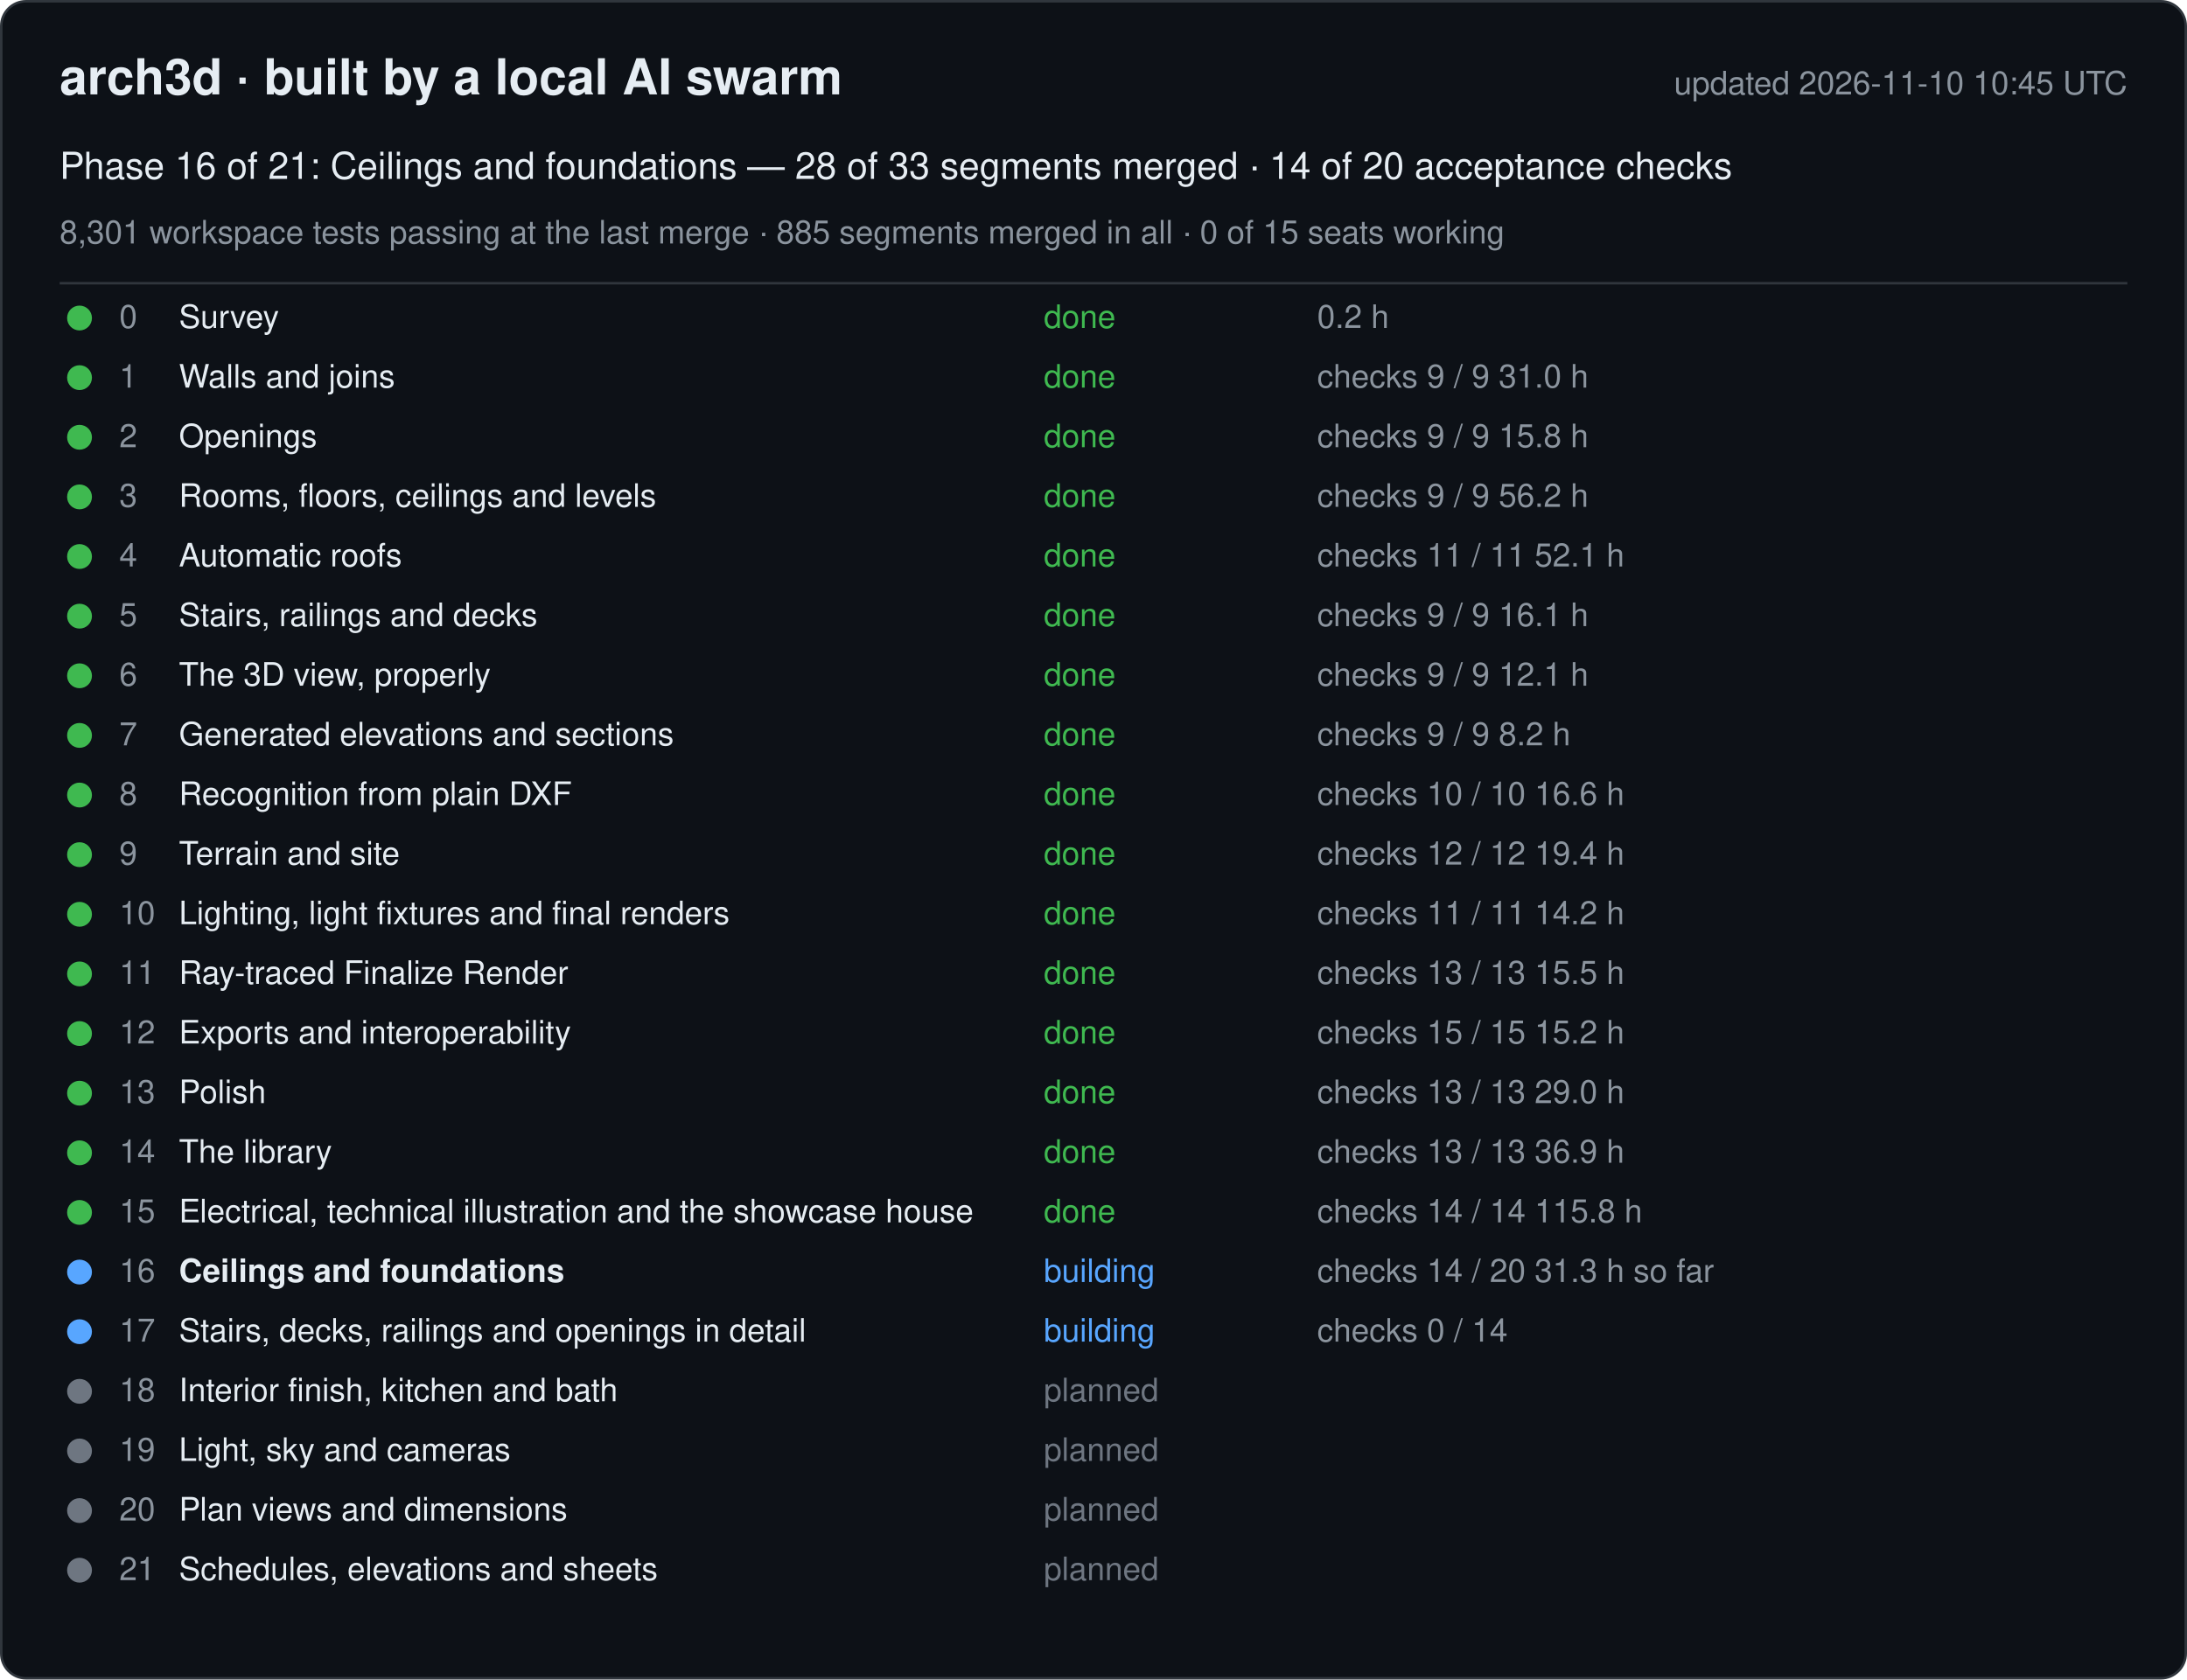
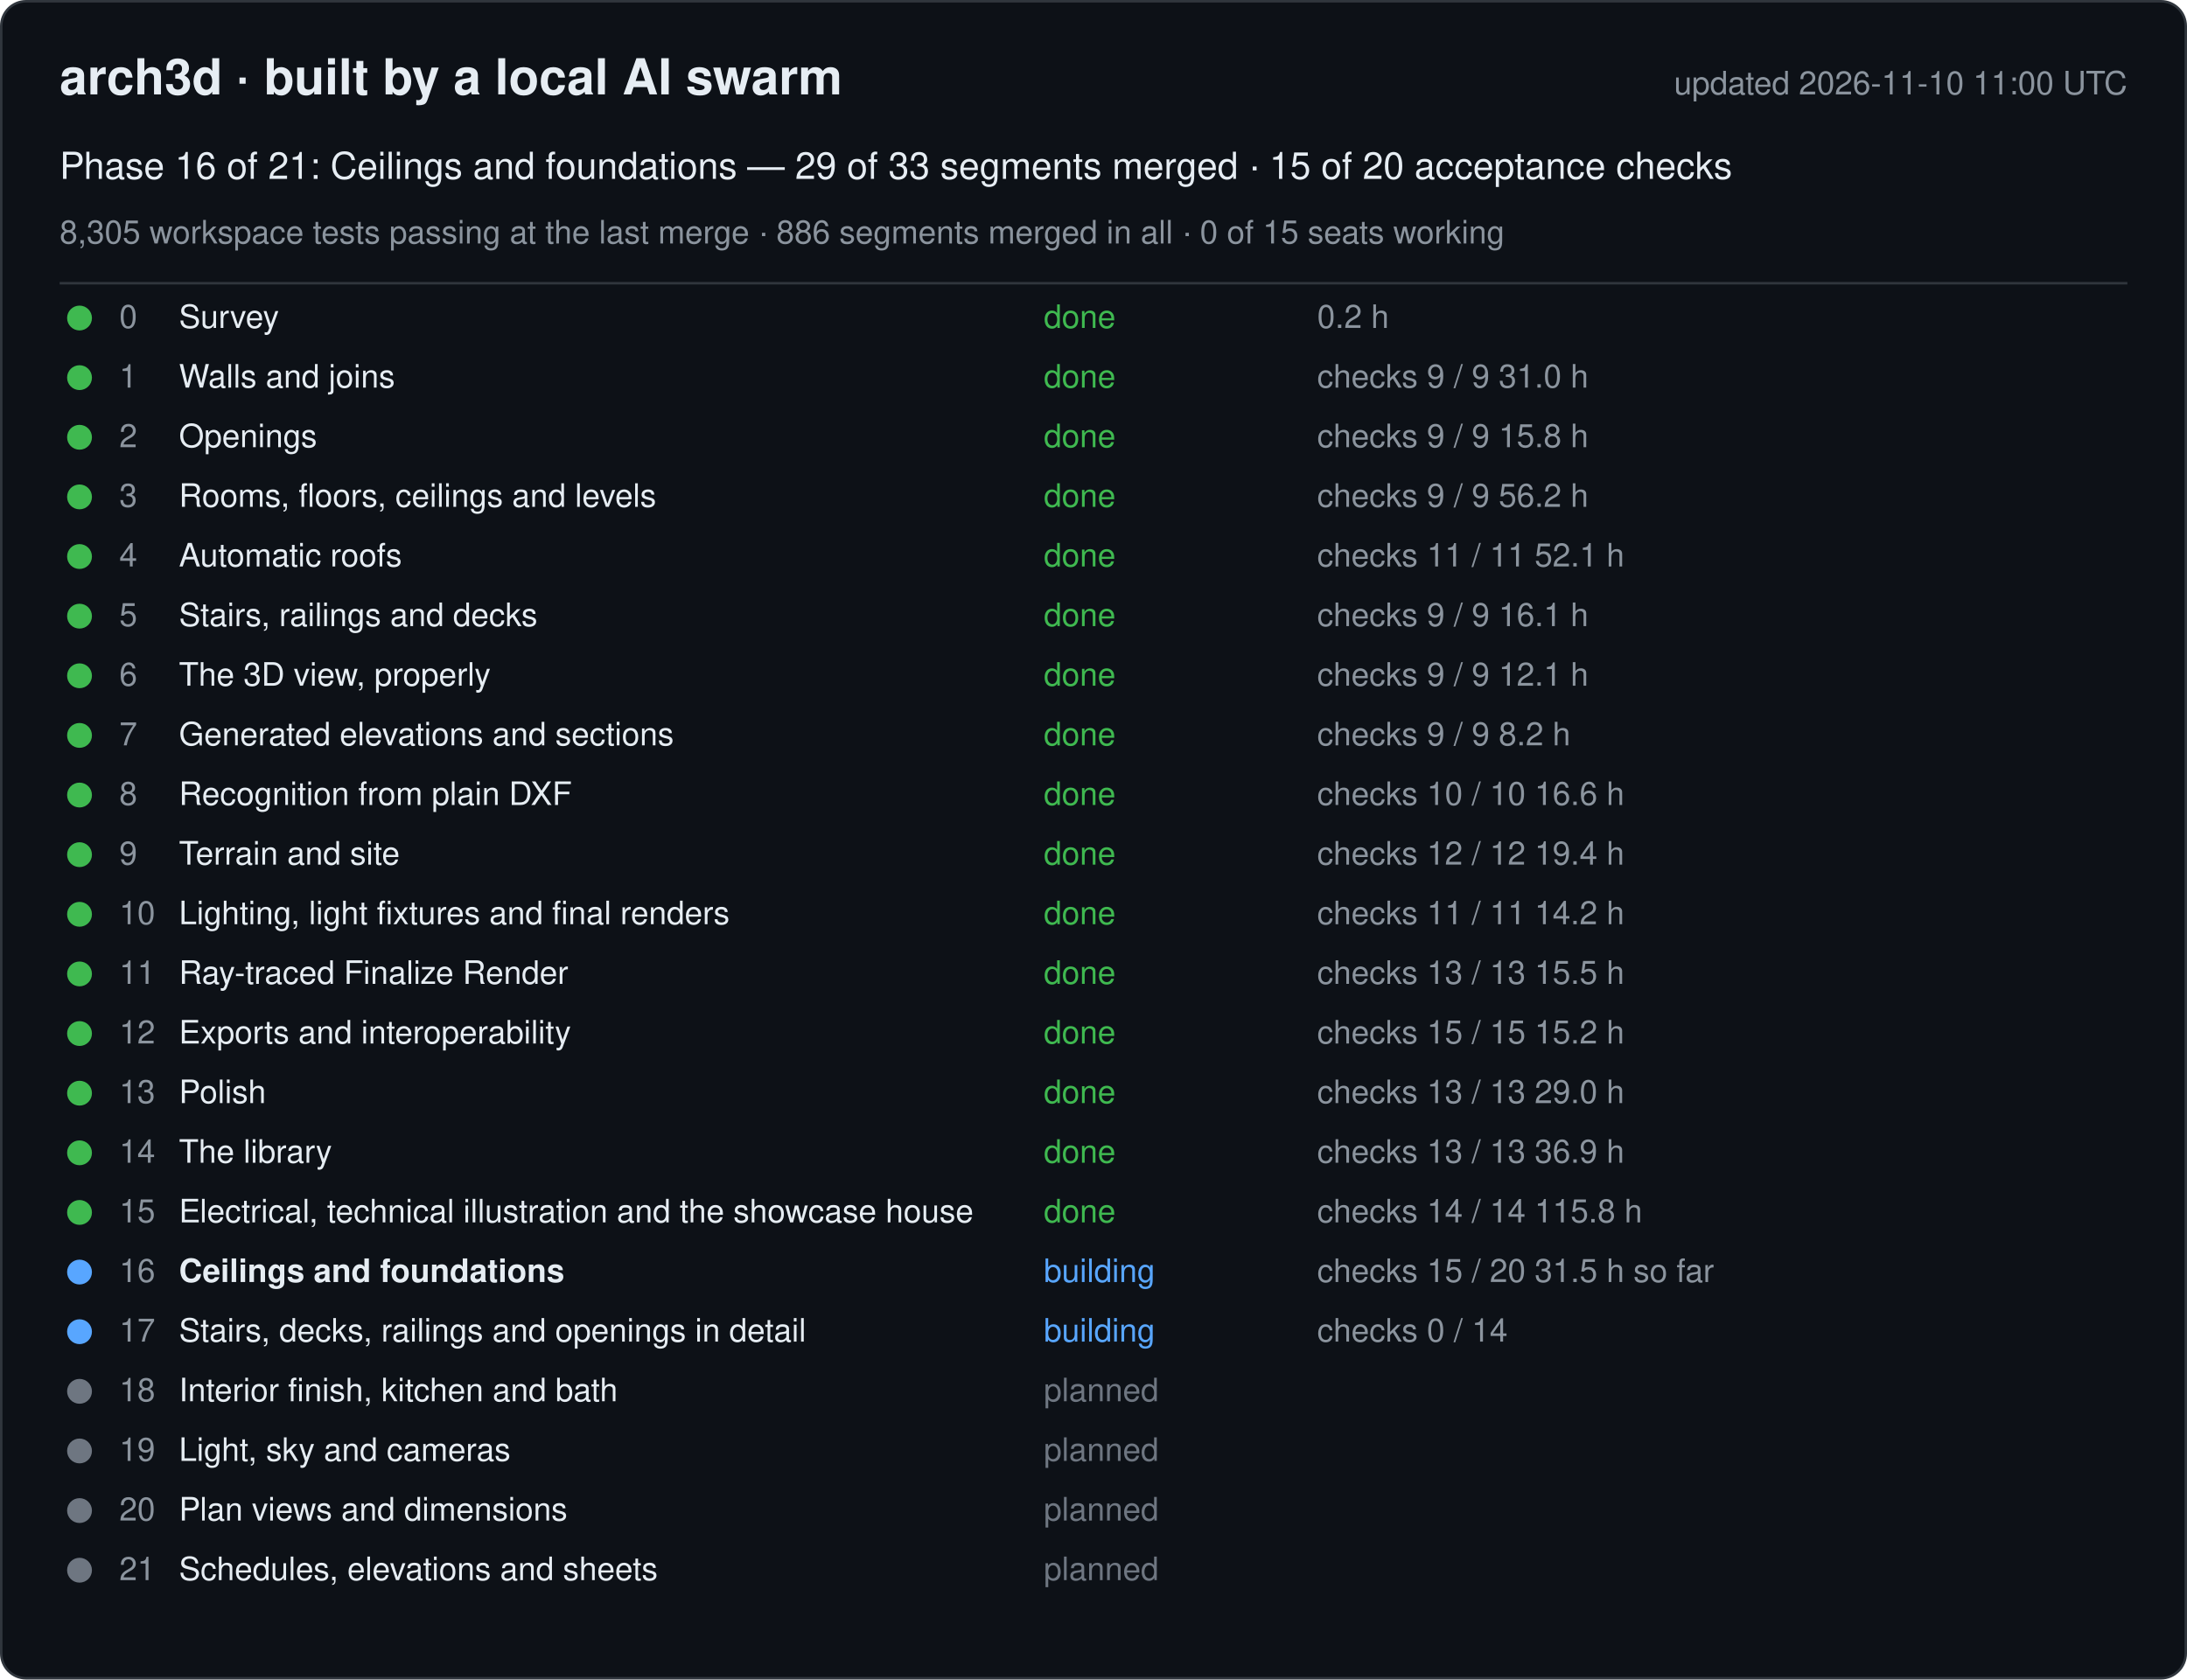
<svg xmlns="http://www.w3.org/2000/svg" width="880" height="676" viewBox="0 0 880 676" font-family="-apple-system, Segoe UI, Helvetica, Arial, sans-serif">
  <rect x="0.5" y="0.5" width="879" height="675" rx="10" fill="#0d1117" stroke="#30363d" />
  <text x="24" y="38" font-size="20" font-weight="600" fill="#e6edf3">arch3d · built by a local AI swarm</text>
-   <text x="856" y="38" font-size="13" fill="#8b949e" text-anchor="end">updated 2026-11-10 10:45 UTC</text>
-   <text x="24" y="72" font-size="15" fill="#e6edf3">Phase 16 of 21: Ceilings and foundations — 28 of 33 segments merged · 14 of 20 acceptance checks</text>
-   <text x="24" y="98" font-size="13" fill="#8b949e">8,301 workspace tests passing at the last merge · 885 segments merged in all · 0 of 15 seats working</text>
+   <text x="856" y="38" font-size="13" fill="#8b949e" text-anchor="end">updated 2026-11-10 11:00 UTC</text>
+   <text x="24" y="72" font-size="15" fill="#e6edf3">Phase 16 of 21: Ceilings and foundations — 29 of 33 segments merged · 15 of 20 acceptance checks</text>
+   <text x="24" y="98" font-size="13" fill="#8b949e">8,305 workspace tests passing at the last merge · 886 segments merged in all · 0 of 15 seats working</text>
  <line x1="24" y1="114" x2="856" y2="114" stroke="#30363d" />
  <g data-phase="0">
    <circle cx="32" cy="128" r="5" fill="#3fb950" />
    <text x="48" y="132" font-size="13" fill="#8b949e">0</text>
    <text x="72" y="132" font-size="13" fill="#e6edf3">Survey</text>
    <text x="420" y="132" font-size="13" fill="#3fb950">done</text>
    <text x="530" y="132" font-size="13" fill="#8b949e">0.2 h</text>
  </g>
  <g data-phase="1">
    <circle cx="32" cy="152" r="5" fill="#3fb950" />
    <text x="48" y="156" font-size="13" fill="#8b949e">1</text>
    <text x="72" y="156" font-size="13" fill="#e6edf3">Walls and joins</text>
    <text x="420" y="156" font-size="13" fill="#3fb950">done</text>
    <text x="530" y="156" font-size="13" fill="#8b949e">checks 9 / 9   31.0 h</text>
  </g>
  <g data-phase="2">
    <circle cx="32" cy="176" r="5" fill="#3fb950" />
    <text x="48" y="180" font-size="13" fill="#8b949e">2</text>
    <text x="72" y="180" font-size="13" fill="#e6edf3">Openings</text>
    <text x="420" y="180" font-size="13" fill="#3fb950">done</text>
    <text x="530" y="180" font-size="13" fill="#8b949e">checks 9 / 9   15.8 h</text>
  </g>
  <g data-phase="3">
    <circle cx="32" cy="200" r="5" fill="#3fb950" />
    <text x="48" y="204" font-size="13" fill="#8b949e">3</text>
    <text x="72" y="204" font-size="13" fill="#e6edf3">Rooms, floors, ceilings and levels</text>
    <text x="420" y="204" font-size="13" fill="#3fb950">done</text>
    <text x="530" y="204" font-size="13" fill="#8b949e">checks 9 / 9   56.2 h</text>
  </g>
  <g data-phase="4">
    <circle cx="32" cy="224" r="5" fill="#3fb950" />
    <text x="48" y="228" font-size="13" fill="#8b949e">4</text>
    <text x="72" y="228" font-size="13" fill="#e6edf3">Automatic roofs</text>
    <text x="420" y="228" font-size="13" fill="#3fb950">done</text>
    <text x="530" y="228" font-size="13" fill="#8b949e">checks 11 / 11   52.1 h</text>
  </g>
  <g data-phase="5">
    <circle cx="32" cy="248" r="5" fill="#3fb950" />
    <text x="48" y="252" font-size="13" fill="#8b949e">5</text>
    <text x="72" y="252" font-size="13" fill="#e6edf3">Stairs, railings and decks</text>
    <text x="420" y="252" font-size="13" fill="#3fb950">done</text>
    <text x="530" y="252" font-size="13" fill="#8b949e">checks 9 / 9   16.1 h</text>
  </g>
  <g data-phase="6">
    <circle cx="32" cy="272" r="5" fill="#3fb950" />
    <text x="48" y="276" font-size="13" fill="#8b949e">6</text>
    <text x="72" y="276" font-size="13" fill="#e6edf3">The 3D view, properly</text>
    <text x="420" y="276" font-size="13" fill="#3fb950">done</text>
    <text x="530" y="276" font-size="13" fill="#8b949e">checks 9 / 9   12.1 h</text>
  </g>
  <g data-phase="7">
    <circle cx="32" cy="296" r="5" fill="#3fb950" />
    <text x="48" y="300" font-size="13" fill="#8b949e">7</text>
    <text x="72" y="300" font-size="13" fill="#e6edf3">Generated elevations and sections</text>
    <text x="420" y="300" font-size="13" fill="#3fb950">done</text>
    <text x="530" y="300" font-size="13" fill="#8b949e">checks 9 / 9   8.2 h</text>
  </g>
  <g data-phase="8">
    <circle cx="32" cy="320" r="5" fill="#3fb950" />
    <text x="48" y="324" font-size="13" fill="#8b949e">8</text>
    <text x="72" y="324" font-size="13" fill="#e6edf3">Recognition from plain DXF</text>
    <text x="420" y="324" font-size="13" fill="#3fb950">done</text>
    <text x="530" y="324" font-size="13" fill="#8b949e">checks 10 / 10   16.6 h</text>
  </g>
  <g data-phase="9">
    <circle cx="32" cy="344" r="5" fill="#3fb950" />
    <text x="48" y="348" font-size="13" fill="#8b949e">9</text>
    <text x="72" y="348" font-size="13" fill="#e6edf3">Terrain and site</text>
    <text x="420" y="348" font-size="13" fill="#3fb950">done</text>
    <text x="530" y="348" font-size="13" fill="#8b949e">checks 12 / 12   19.4 h</text>
  </g>
  <g data-phase="10">
    <circle cx="32" cy="368" r="5" fill="#3fb950" />
    <text x="48" y="372" font-size="13" fill="#8b949e">10</text>
    <text x="72" y="372" font-size="13" fill="#e6edf3">Lighting, light fixtures and final renders</text>
    <text x="420" y="372" font-size="13" fill="#3fb950">done</text>
    <text x="530" y="372" font-size="13" fill="#8b949e">checks 11 / 11   14.2 h</text>
  </g>
  <g data-phase="11">
    <circle cx="32" cy="392" r="5" fill="#3fb950" />
    <text x="48" y="396" font-size="13" fill="#8b949e">11</text>
    <text x="72" y="396" font-size="13" fill="#e6edf3">Ray-traced Finalize Render</text>
    <text x="420" y="396" font-size="13" fill="#3fb950">done</text>
    <text x="530" y="396" font-size="13" fill="#8b949e">checks 13 / 13   15.5 h</text>
  </g>
  <g data-phase="12">
    <circle cx="32" cy="416" r="5" fill="#3fb950" />
    <text x="48" y="420" font-size="13" fill="#8b949e">12</text>
    <text x="72" y="420" font-size="13" fill="#e6edf3">Exports and interoperability</text>
    <text x="420" y="420" font-size="13" fill="#3fb950">done</text>
    <text x="530" y="420" font-size="13" fill="#8b949e">checks 15 / 15   15.2 h</text>
  </g>
  <g data-phase="13">
    <circle cx="32" cy="440" r="5" fill="#3fb950" />
    <text x="48" y="444" font-size="13" fill="#8b949e">13</text>
    <text x="72" y="444" font-size="13" fill="#e6edf3">Polish</text>
    <text x="420" y="444" font-size="13" fill="#3fb950">done</text>
    <text x="530" y="444" font-size="13" fill="#8b949e">checks 13 / 13   29.0 h</text>
  </g>
  <g data-phase="14">
    <circle cx="32" cy="464" r="5" fill="#3fb950" />
    <text x="48" y="468" font-size="13" fill="#8b949e">14</text>
    <text x="72" y="468" font-size="13" fill="#e6edf3">The library</text>
    <text x="420" y="468" font-size="13" fill="#3fb950">done</text>
    <text x="530" y="468" font-size="13" fill="#8b949e">checks 13 / 13   36.9 h</text>
  </g>
  <g data-phase="15">
    <circle cx="32" cy="488" r="5" fill="#3fb950" />
    <text x="48" y="492" font-size="13" fill="#8b949e">15</text>
    <text x="72" y="492" font-size="13" fill="#e6edf3">Electrical, technical illustration and the showcase house</text>
    <text x="420" y="492" font-size="13" fill="#3fb950">done</text>
    <text x="530" y="492" font-size="13" fill="#8b949e">checks 14 / 14   115.8 h</text>
  </g>
  <g data-phase="16">
    <circle cx="32" cy="512" r="5" fill="#58a6ff" />
    <text x="48" y="516" font-size="13" fill="#8b949e">16</text>
    <text x="72" y="516" font-size="13" fill="#e6edf3" font-weight="600">Ceilings and foundations</text>
    <text x="420" y="516" font-size="13" fill="#58a6ff">building</text>
-     <text x="530" y="516" font-size="13" fill="#8b949e">checks 14 / 20   31.3 h so far</text>
+     <text x="530" y="516" font-size="13" fill="#8b949e">checks 15 / 20   31.5 h so far</text>
  </g>
  <g data-phase="17">
    <circle cx="32" cy="536" r="5" fill="#58a6ff" />
    <text x="48" y="540" font-size="13" fill="#8b949e">17</text>
    <text x="72" y="540" font-size="13" fill="#e6edf3">Stairs, decks, railings and openings in detail</text>
    <text x="420" y="540" font-size="13" fill="#58a6ff">building</text>
    <text x="530" y="540" font-size="13" fill="#8b949e">checks 0 / 14</text>
  </g>
  <g data-phase="18">
    <circle cx="32" cy="560" r="5" fill="#6e7681" />
    <text x="48" y="564" font-size="13" fill="#8b949e">18</text>
    <text x="72" y="564" font-size="13" fill="#e6edf3">Interior finish, kitchen and bath</text>
    <text x="420" y="564" font-size="13" fill="#6e7681">planned</text>
    <text x="530" y="564" font-size="13" fill="#8b949e" />
  </g>
  <g data-phase="19">
    <circle cx="32" cy="584" r="5" fill="#6e7681" />
    <text x="48" y="588" font-size="13" fill="#8b949e">19</text>
    <text x="72" y="588" font-size="13" fill="#e6edf3">Light, sky and cameras</text>
    <text x="420" y="588" font-size="13" fill="#6e7681">planned</text>
    <text x="530" y="588" font-size="13" fill="#8b949e" />
  </g>
  <g data-phase="20">
    <circle cx="32" cy="608" r="5" fill="#6e7681" />
    <text x="48" y="612" font-size="13" fill="#8b949e">20</text>
    <text x="72" y="612" font-size="13" fill="#e6edf3">Plan views and dimensions</text>
    <text x="420" y="612" font-size="13" fill="#6e7681">planned</text>
    <text x="530" y="612" font-size="13" fill="#8b949e" />
  </g>
  <g data-phase="21">
    <circle cx="32" cy="632" r="5" fill="#6e7681" />
    <text x="48" y="636" font-size="13" fill="#8b949e">21</text>
    <text x="72" y="636" font-size="13" fill="#e6edf3">Schedules, elevations and sheets</text>
    <text x="420" y="636" font-size="13" fill="#6e7681">planned</text>
    <text x="530" y="636" font-size="13" fill="#8b949e" />
  </g>
</svg>
